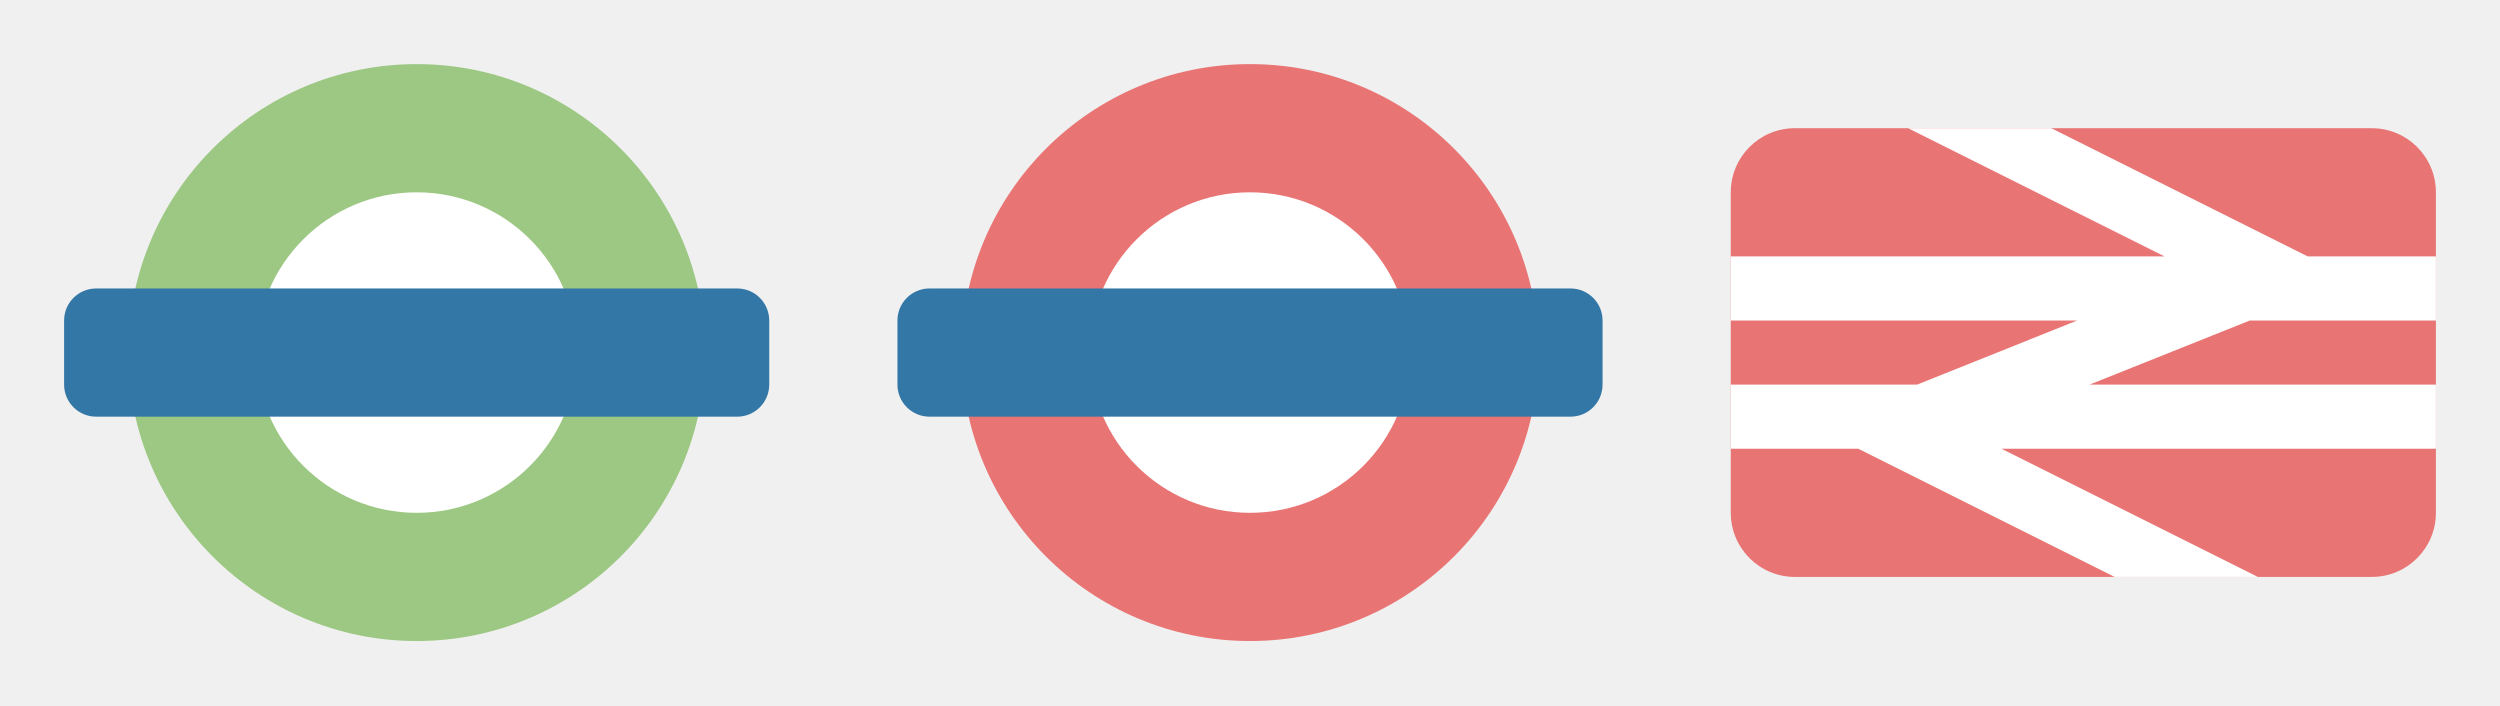
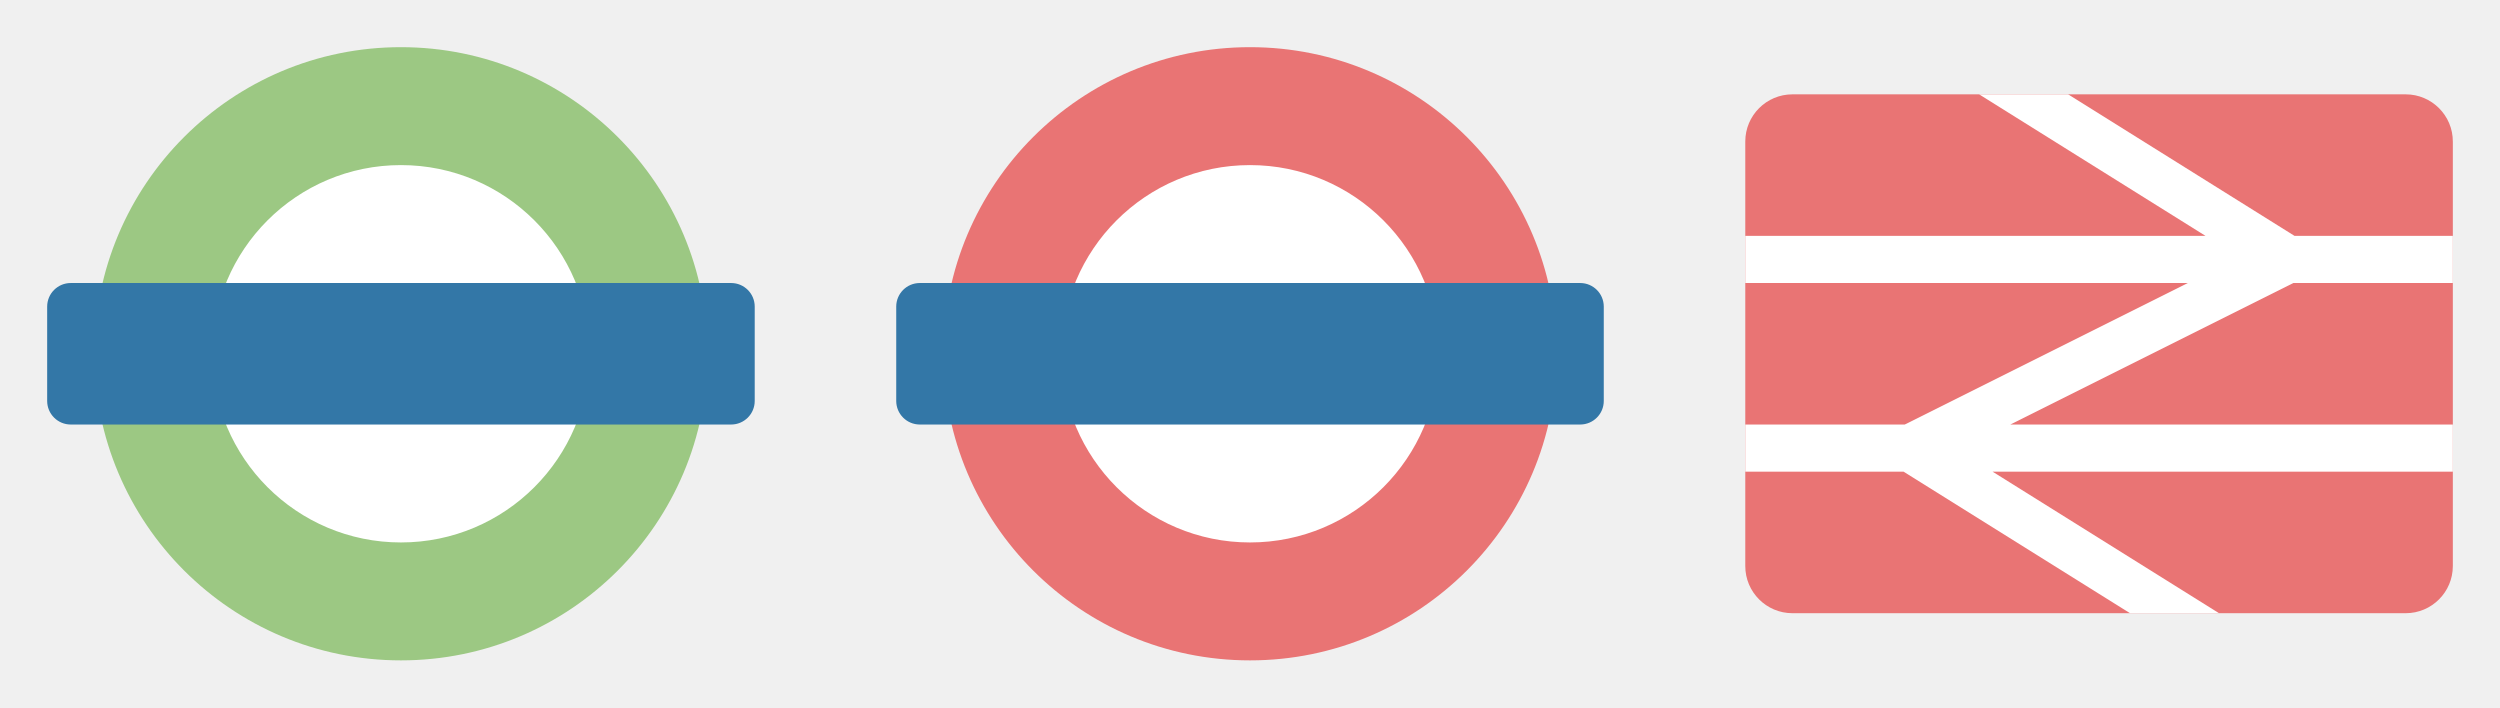
- <svg xmlns="http://www.w3.org/2000/svg" version="1.1" width="39" height="11" id="svg3122" viewBox="0 0 39 11">
+ <svg xmlns="http://www.w3.org/2000/svg" version="1.1" width="53" height="15" id="svg3122" viewBox="0 0 53 15">
  <defs id="defs3124" />
-   <g id="g9242" transform="translate(1,-8)">
-     <circle r="2.797" cy="13.5" cx="5.5" id="path5297" style="opacity:1;fill:#ffffff;fill-opacity:1;stroke:none;stroke-width:1;stroke-linecap:round;stroke-linejoin:round;stroke-miterlimit:4;stroke-dasharray:none;stroke-dashoffset:0;stroke-opacity:1;marker:none" />
-     <path id="path3336" d="M 5.5,9 A 4.5,4.5 0 0 0 1,13.5 4.5,4.5 0 0 0 5.5,18 4.5,4.5 0 0 0 10,13.5 4.5,4.5 0 0 0 5.5,9 Z m 0,2 A 2.5,2.5 0 0 1 8,13.5 2.5,2.5 0 0 1 5.5,16 2.5,2.5 0 0 1 3,13.5 2.5,2.5 0 0 1 5.5,11 Z" style="opacity:1;fill:#9cc883;fill-opacity:1;stroke:none;stroke-width:1;stroke-linecap:round;stroke-linejoin:miter;stroke-miterlimit:4;stroke-dasharray:none;stroke-dashoffset:0;stroke-opacity:1" />
-     <rect rx="0.5" ry="0.5" y="12.5" x="0" height="2" width="11" id="rect3354" style="opacity:1;fill:#3377a7;fill-opacity:1;stroke:none;stroke-width:1;stroke-linecap:round;stroke-linejoin:miter;stroke-miterlimit:4;stroke-dasharray:none;stroke-dashoffset:0;stroke-opacity:1" />
+   <g transform="translate(18,-1037.362)" id="layer1" />
+   <g id="g9208" transform="translate(1,-9)">
+     <circle r="5" cy="16.5" cx="7.5" id="path5295" style="opacity:1;fill:#ffffff;fill-opacity:1;stroke:none;stroke-width:1;stroke-linecap:round;stroke-linejoin:round;stroke-miterlimit:4;stroke-dasharray:none;stroke-dashoffset:0;stroke-opacity:1;marker:none" />
+     <path id="path3346" d="M 7.5,10 A 6.5,6.5 0 0 0 1,16.5 6.5,6.5 0 0 0 7.5,23 6.5,6.5 0 0 0 14,16.5 6.5,6.5 0 0 0 7.5,10 Z m 0,2.5 a 4,4 0 0 1 4,4 4,4 0 0 1 -4,4 4,4 0 0 1 -4,-4 4,4 0 0 1 4,-4 z" style="opacity:1;fill:#9cc883;fill-opacity:1;stroke:none;stroke-width:1;stroke-linecap:round;stroke-linejoin:miter;stroke-miterlimit:4;stroke-dasharray:none;stroke-dashoffset:0;stroke-opacity:1" />
+     <rect rx="0.5" ry="0.5" y="15" x="0" height="3" width="15" id="rect3363" style="opacity:1;fill:#3377a7;fill-opacity:1;stroke:none;stroke-width:1;stroke-linecap:round;stroke-linejoin:miter;stroke-miterlimit:4;stroke-dasharray:none;stroke-dashoffset:0;stroke-opacity:1" />
  </g>
-   <g transform="translate(14,-8)" id="g9247">
-     <circle style="opacity:1;fill:#ffffff;fill-opacity:1;stroke:none;stroke-width:1;stroke-linecap:round;stroke-linejoin:round;stroke-miterlimit:4;stroke-dasharray:none;stroke-dashoffset:0;stroke-opacity:1;marker:none" id="circle9249" cx="5.5" cy="13.5" r="2.797" />
-     <path style="opacity:1;fill:#e97474;fill-opacity:1;stroke:none;stroke-width:1;stroke-linecap:round;stroke-linejoin:miter;stroke-miterlimit:4;stroke-dasharray:none;stroke-dashoffset:0;stroke-opacity:1" d="M 5.5,9 A 4.5,4.5 0 0 0 1,13.5 4.5,4.5 0 0 0 5.5,18 4.5,4.5 0 0 0 10,13.5 4.5,4.5 0 0 0 5.5,9 Z m 0,2 A 2.5,2.5 0 0 1 8,13.5 2.5,2.5 0 0 1 5.5,16 2.5,2.5 0 0 1 3,13.5 2.5,2.5 0 0 1 5.5,11 Z" id="path9251" />
-     <rect style="opacity:1;fill:#3377a7;fill-opacity:1;stroke:none;stroke-width:1;stroke-linecap:round;stroke-linejoin:miter;stroke-miterlimit:4;stroke-dasharray:none;stroke-dashoffset:0;stroke-opacity:1" id="rect9253" width="11" height="2" x="0" y="12.5" ry="0.5" rx="0.5" />
+   <g transform="translate(19,-9)" id="g9213">
+     <circle style="opacity:1;fill:#ffffff;fill-opacity:1;stroke:none;stroke-width:1;stroke-linecap:round;stroke-linejoin:round;stroke-miterlimit:4;stroke-dasharray:none;stroke-dashoffset:0;stroke-opacity:1;marker:none" id="circle9215" cx="7.5" cy="16.5" r="5" />
+     <path style="opacity:1;fill:#e97474;fill-opacity:1;stroke:none;stroke-width:1;stroke-linecap:round;stroke-linejoin:miter;stroke-miterlimit:4;stroke-dasharray:none;stroke-dashoffset:0;stroke-opacity:1" d="M 7.5,10 A 6.5,6.5 0 0 0 1,16.5 6.5,6.5 0 0 0 7.5,23 6.5,6.5 0 0 0 14,16.5 6.5,6.5 0 0 0 7.5,10 Z m 0,2.5 a 4,4 0 0 1 4,4 4,4 0 0 1 -4,4 4,4 0 0 1 -4,-4 4,4 0 0 1 4,-4 z" id="path9217" />
+     <rect style="opacity:1;fill:#3377a7;fill-opacity:1;stroke:none;stroke-width:1;stroke-linecap:round;stroke-linejoin:miter;stroke-miterlimit:4;stroke-dasharray:none;stroke-dashoffset:0;stroke-opacity:1" id="rect9219" width="15" height="3" x="0" y="15" ry="0.5" rx="0.5" />
  </g>
-   <g id="g11745" transform="translate(27)">
-     <g id="g11616">
-       <rect style="opacity:1;fill:#e97474;fill-opacity:1;stroke:none;stroke-width:1;stroke-linecap:butt;stroke-linejoin:miter;stroke-miterlimit:4;stroke-dasharray:none;stroke-dashoffset:0;stroke-opacity:1;marker:none" id="rect4720" width="11" height="7" x="0" y="2" rx="1" ry="1" />
-       <path style="opacity:1;fill:#ffffff;fill-opacity:1;stroke:none;stroke-width:1;stroke-linecap:butt;stroke-linejoin:miter;stroke-miterlimit:4;stroke-dasharray:none;stroke-dashoffset:0;stroke-opacity:1;marker:none" d="m 2.766,2 4,2 L 0,4 0,5 5.404,5 2.906,6 0,6 l 0,1 1.988,0 4,2 2.234,0 -4,-2 L 11,7 11,6 5.596,6 l 2.5,-1 L 11,5 11,4 9,4 5,2 Z" id="rect4710" />
-     </g>
+   <g id="g11681" transform="translate(37)">
+     <rect ry="1" rx="1" y="2" x="0" height="11" width="15" id="rect4778" style="opacity:1;fill:#e97474;fill-opacity:1;stroke:none;stroke-width:0.75;stroke-linecap:butt;stroke-linejoin:miter;stroke-miterlimit:4;stroke-dasharray:none;stroke-dashoffset:0;stroke-opacity:1;marker:none" />
+     <path id="rect4780" d="M 4.957,2 9.756,5 0,5 l 0,1 9.381,0 -6,3 L 0,9 0,10 3.357,10 8.156,13 10.043,13 5.244,10 15,10 15,9 5.619,9 11.619,6 15,6 15,5 11.643,5 6.844,2 4.957,2 Z" style="opacity:1;fill:#ffffff;fill-opacity:1;stroke:none;stroke-width:0.75;stroke-linecap:butt;stroke-linejoin:miter;stroke-miterlimit:4;stroke-dasharray:none;stroke-dashoffset:0;stroke-opacity:1;marker:none" />
  </g>
</svg>
